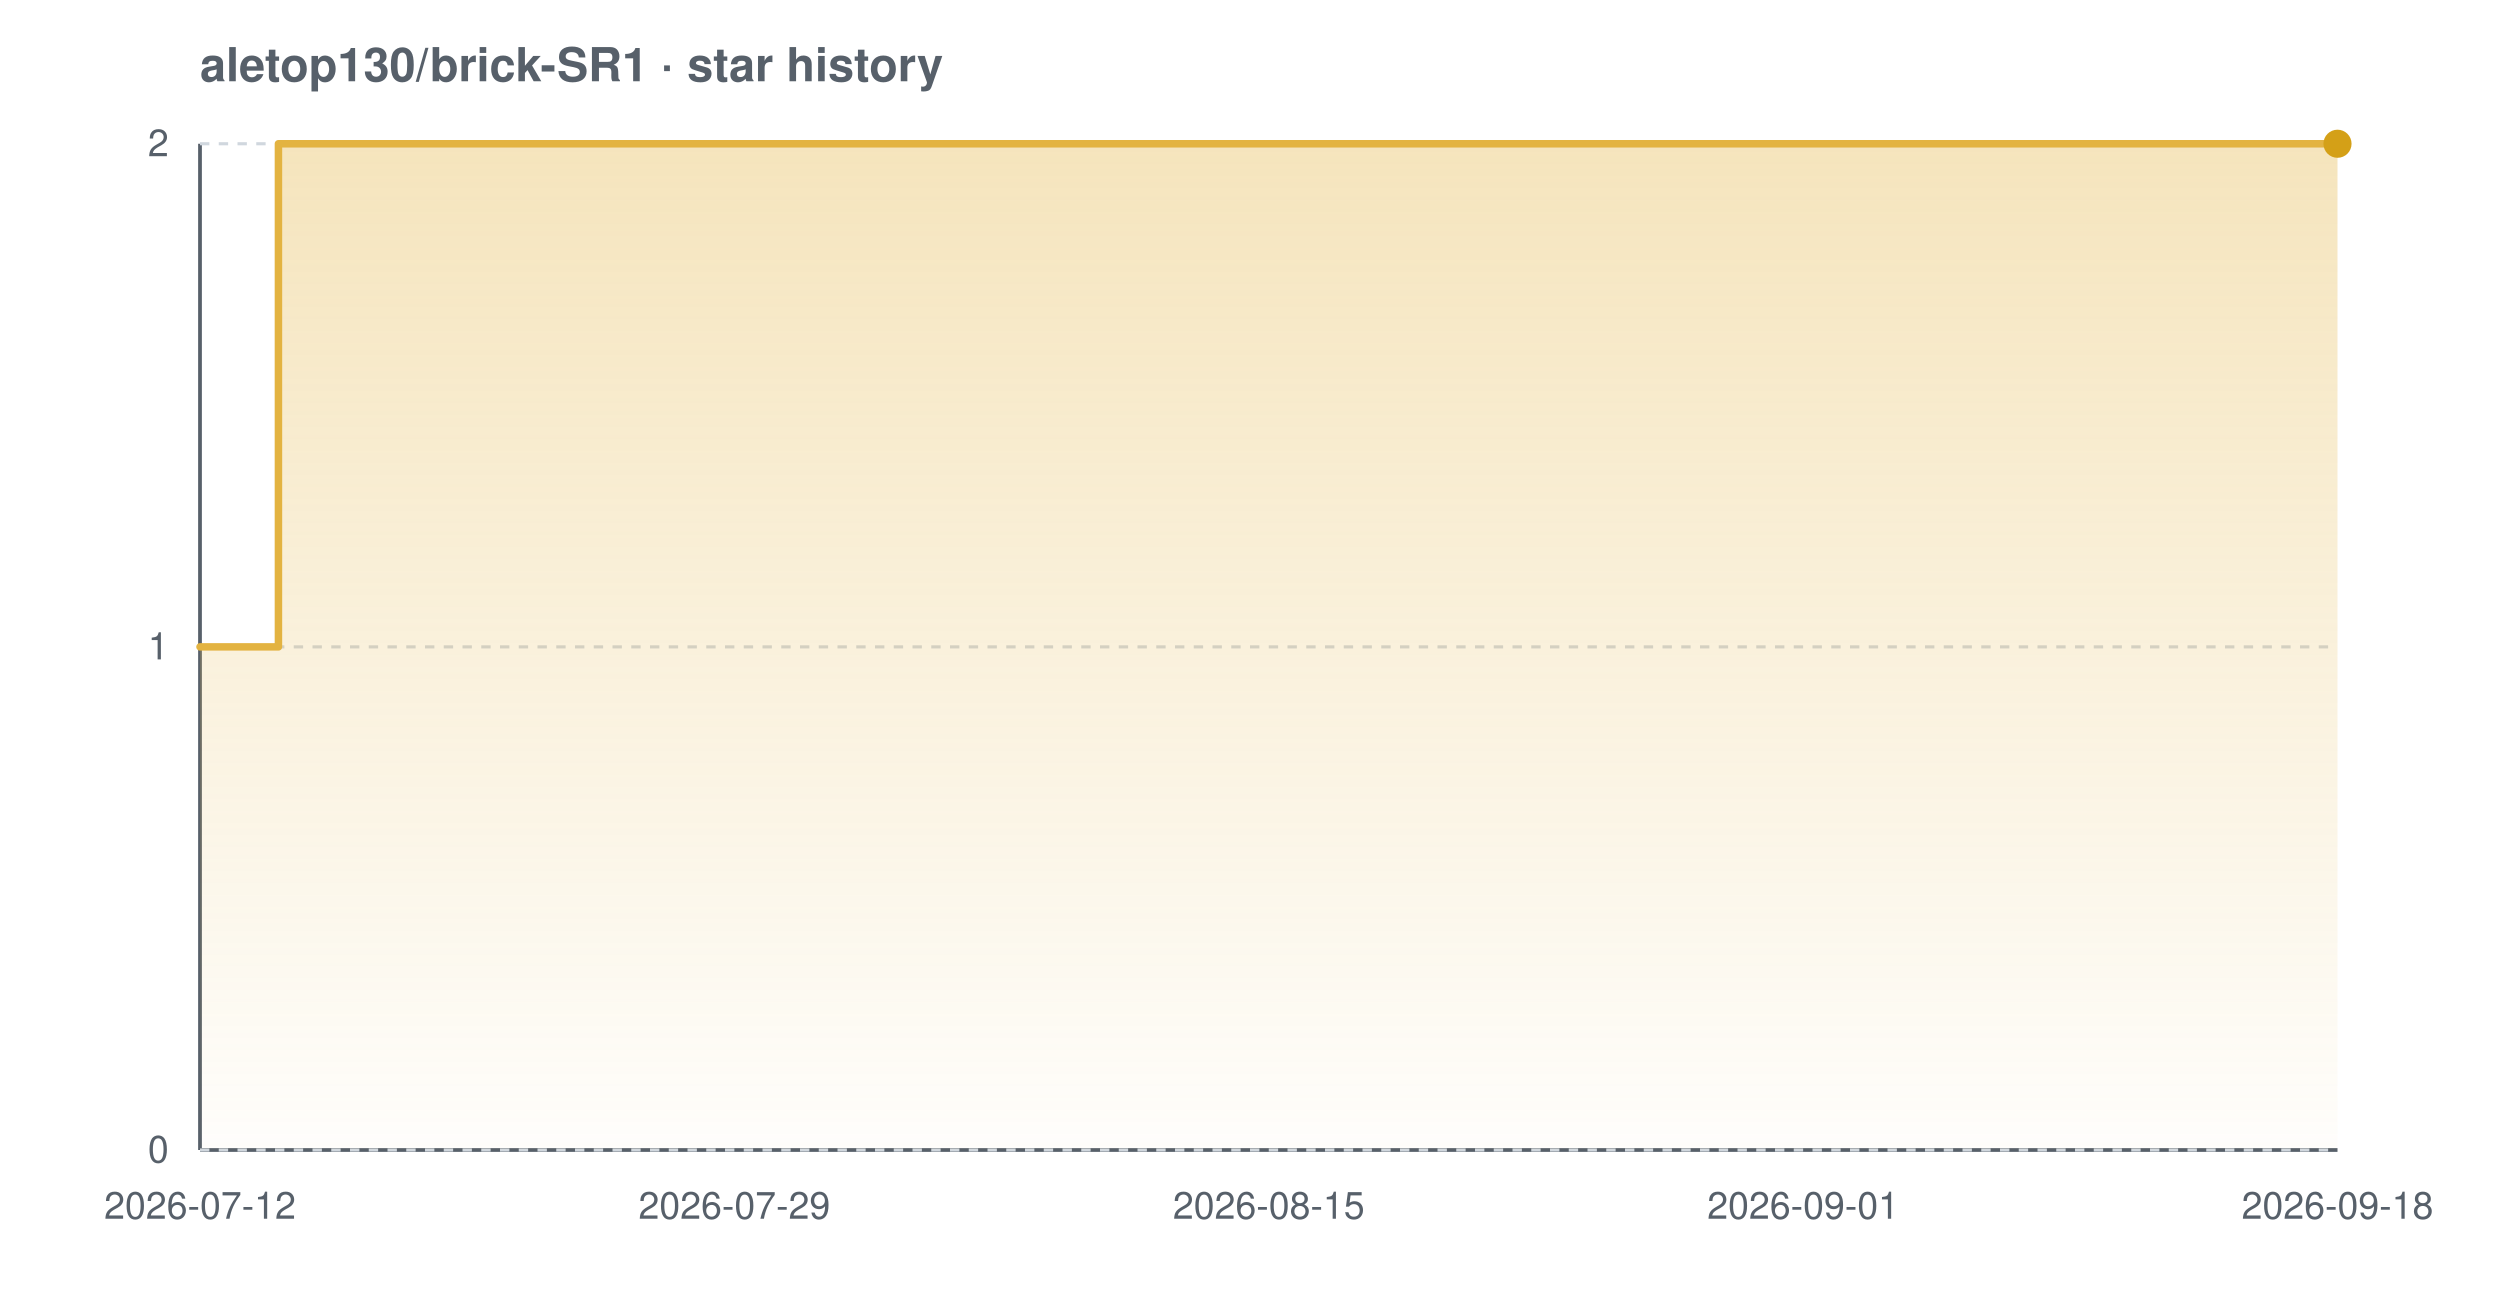
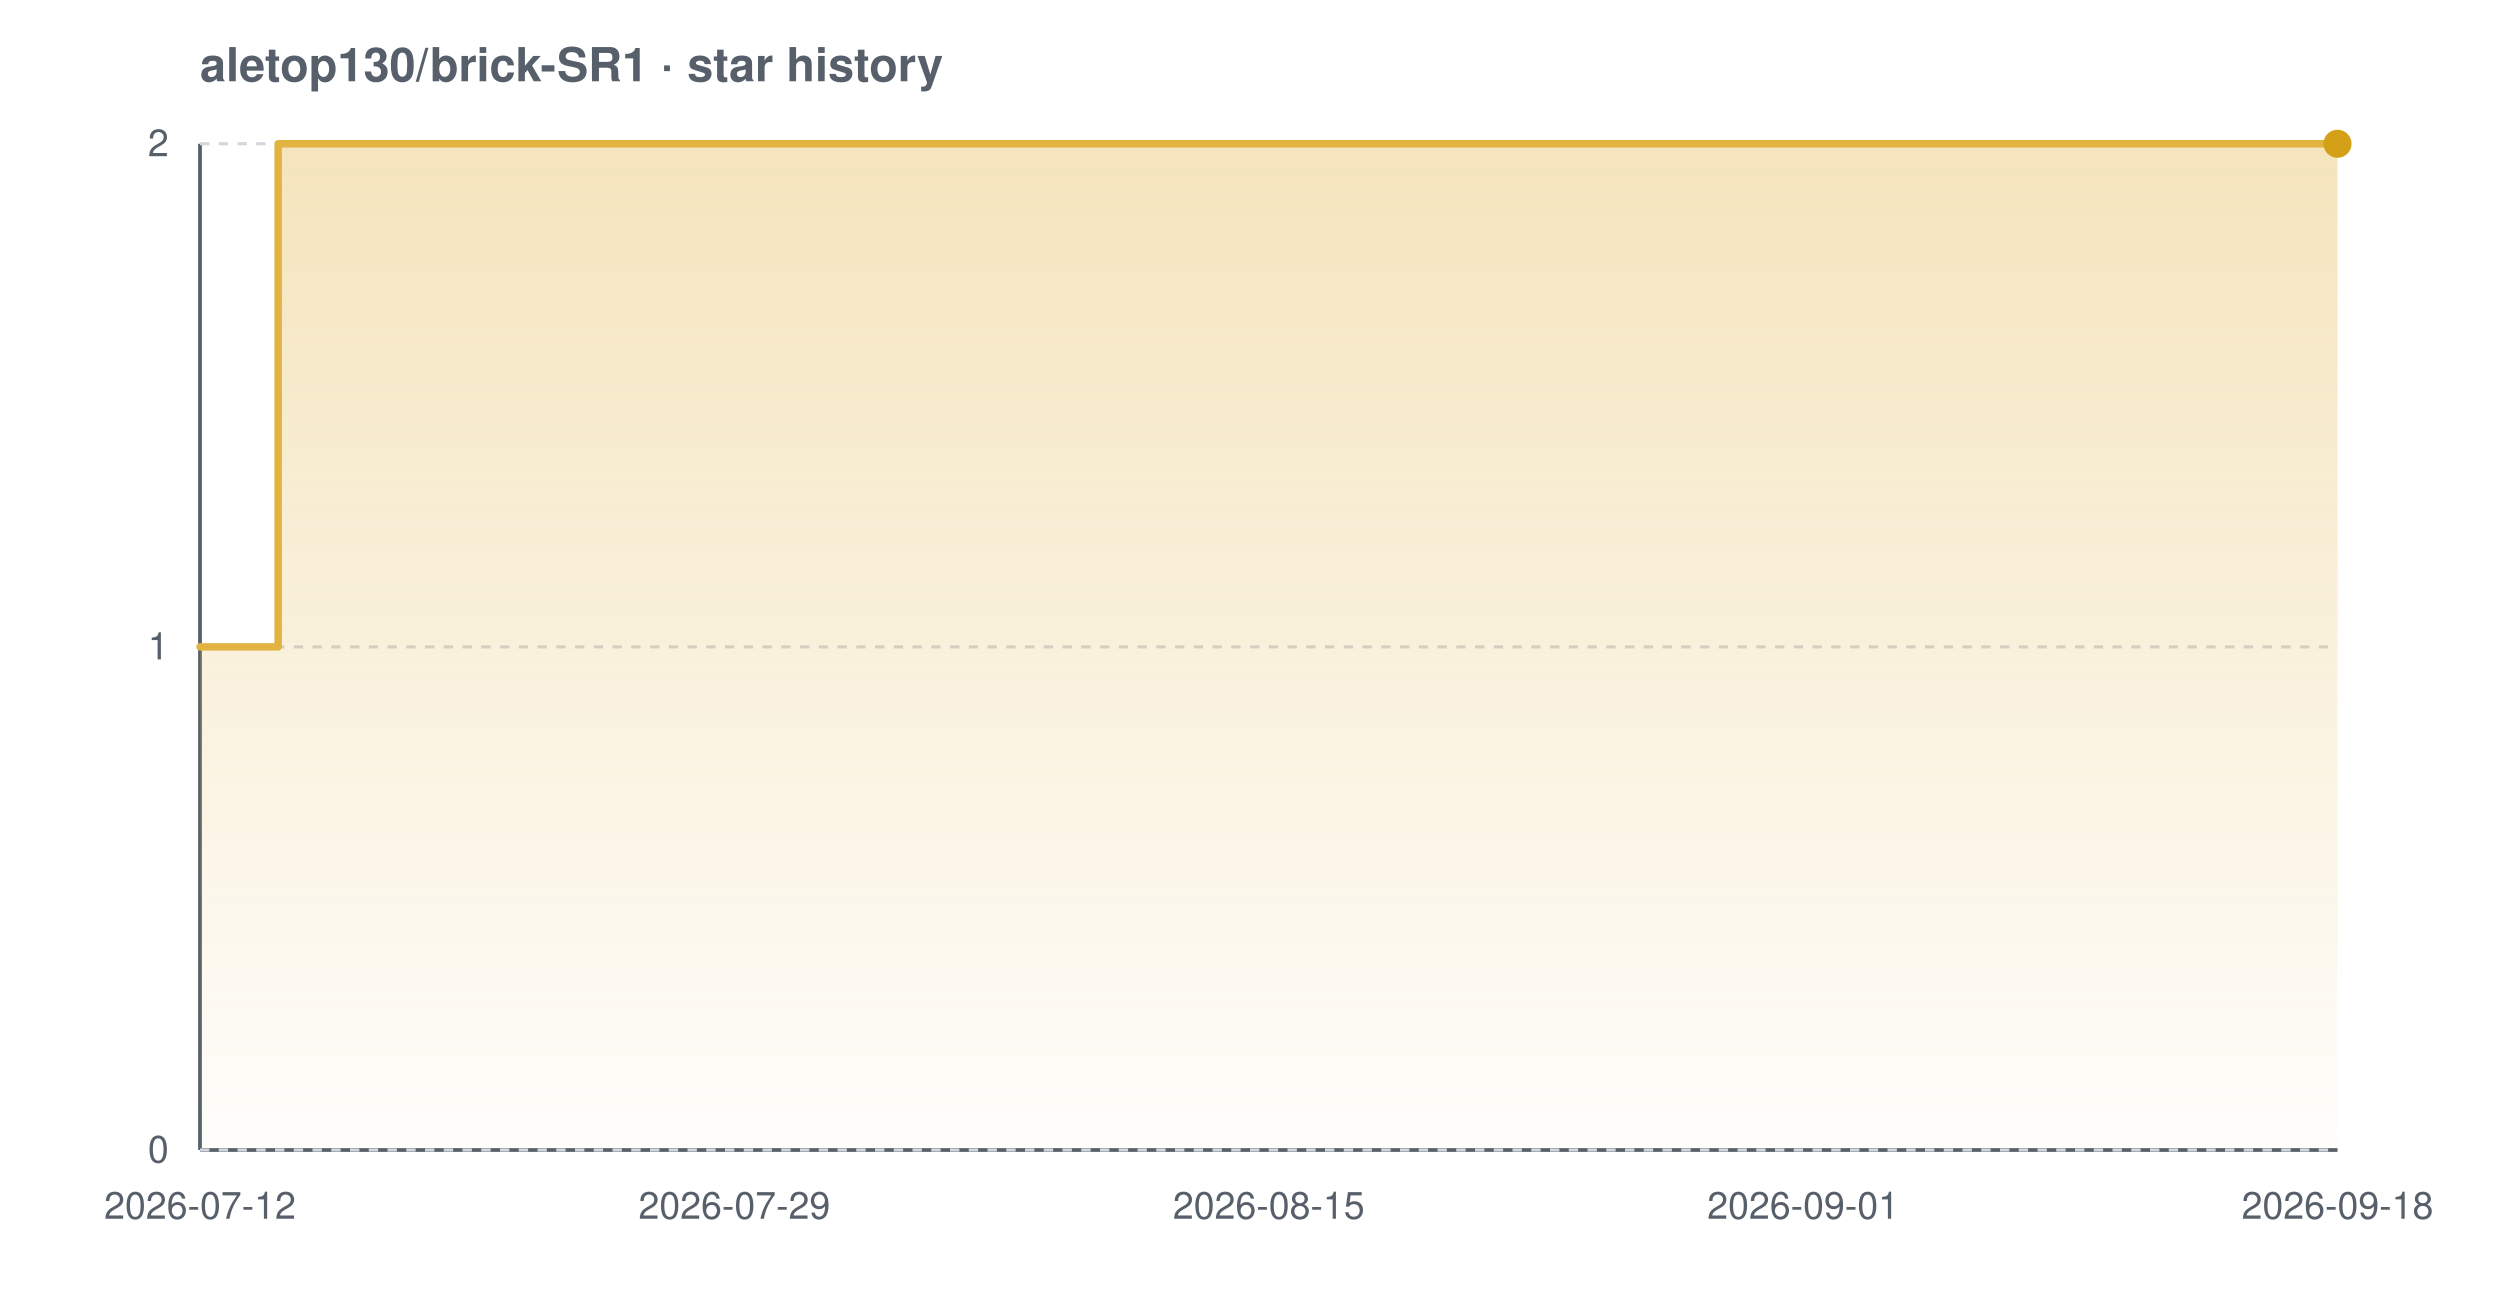
<svg xmlns="http://www.w3.org/2000/svg" width="800" height="420" viewBox="0 0 800 420" font-family="-apple-system,BlinkMacSystemFont,'Segoe UI',Helvetica,Arial,sans-serif" role="img" aria-label="Star history chart for aletop130/brick-SR1">
  <defs>
    <linearGradient id="grad-light" x1="0" y1="0" x2="0" y2="1">
      <stop offset="0%" stop-color="#e3b341" stop-opacity="0.35" />
      <stop offset="100%" stop-color="#e3b341" stop-opacity="0.02" />
    </linearGradient>
  </defs>
  <text x="64" y="26" font-size="15" font-weight="600" fill="#57606a">aletop130/brick-SR1 · star history</text>
  <line x1="64" y1="368" x2="748" y2="368" stroke="#57606a" stroke-width="1.2" />
  <line x1="64" y1="46" x2="64" y2="368" stroke="#57606a" stroke-width="1.2" />
  <line x1="64" y1="368.0" x2="748" y2="368.0" stroke="#d0d7de" stroke-width="1" stroke-dasharray="3 3" />
  <line x1="64" y1="207.0" x2="748" y2="207.0" stroke="#d0d7de" stroke-width="1" stroke-dasharray="3 3" />
  <line x1="64" y1="46.0" x2="748" y2="46.0" stroke="#d0d7de" stroke-width="1" stroke-dasharray="3 3" />
-   <path d="M 64.0 207.0 L 89.1 207.0 L 89.1 46.0 L 748.0 46.0 L 748.0 46.0 L 748.0 368.0 L 64.0 368.0 Z" fill="url(#grad-light)" />
-   <path d="M 64.0 207.0 L 89.1 207.0 L 89.1 46.0 L 748.0 46.0 L 748.0 46.0" fill="none" stroke="#e3b341" stroke-width="2.4" stroke-linejoin="round" stroke-linecap="round" />
+   <path d="M 64.0 207.0 L 89.0 207.0 L 89.0 46.0 L 748.0 46.0 L 748.0 46.0 L 748.0 368.0 L 64.0 368.0 Z" fill="url(#grad-light)" />
+   <path d="M 64.0 207.0 L 89.0 207.0 L 89.0 46.0 L 748.0 46.0 L 748.0 46.0" fill="none" stroke="#e3b341" stroke-width="2.4" stroke-linejoin="round" stroke-linecap="round" />
  <circle cx="748.0" cy="46.0" r="4.5" fill="#d4a017" />
  <text x="54" y="372.0" text-anchor="end" font-size="12" fill="#57606a">0</text>
  <text x="54" y="211.0" text-anchor="end" font-size="12" fill="#57606a">1</text>
  <text x="54" y="50.0" text-anchor="end" font-size="12" fill="#57606a">2</text>
  <text x="64.0" y="390" text-anchor="middle" font-size="12" fill="#57606a">2026-07-12</text>
  <text x="235.0" y="390" text-anchor="middle" font-size="12" fill="#57606a">2026-07-29</text>
  <text x="406.0" y="390" text-anchor="middle" font-size="12" fill="#57606a">2026-08-15</text>
  <text x="577.0" y="390" text-anchor="middle" font-size="12" fill="#57606a">2026-09-01</text>
  <text x="748.0" y="390" text-anchor="middle" font-size="12" fill="#57606a">2026-09-18</text>
</svg>
